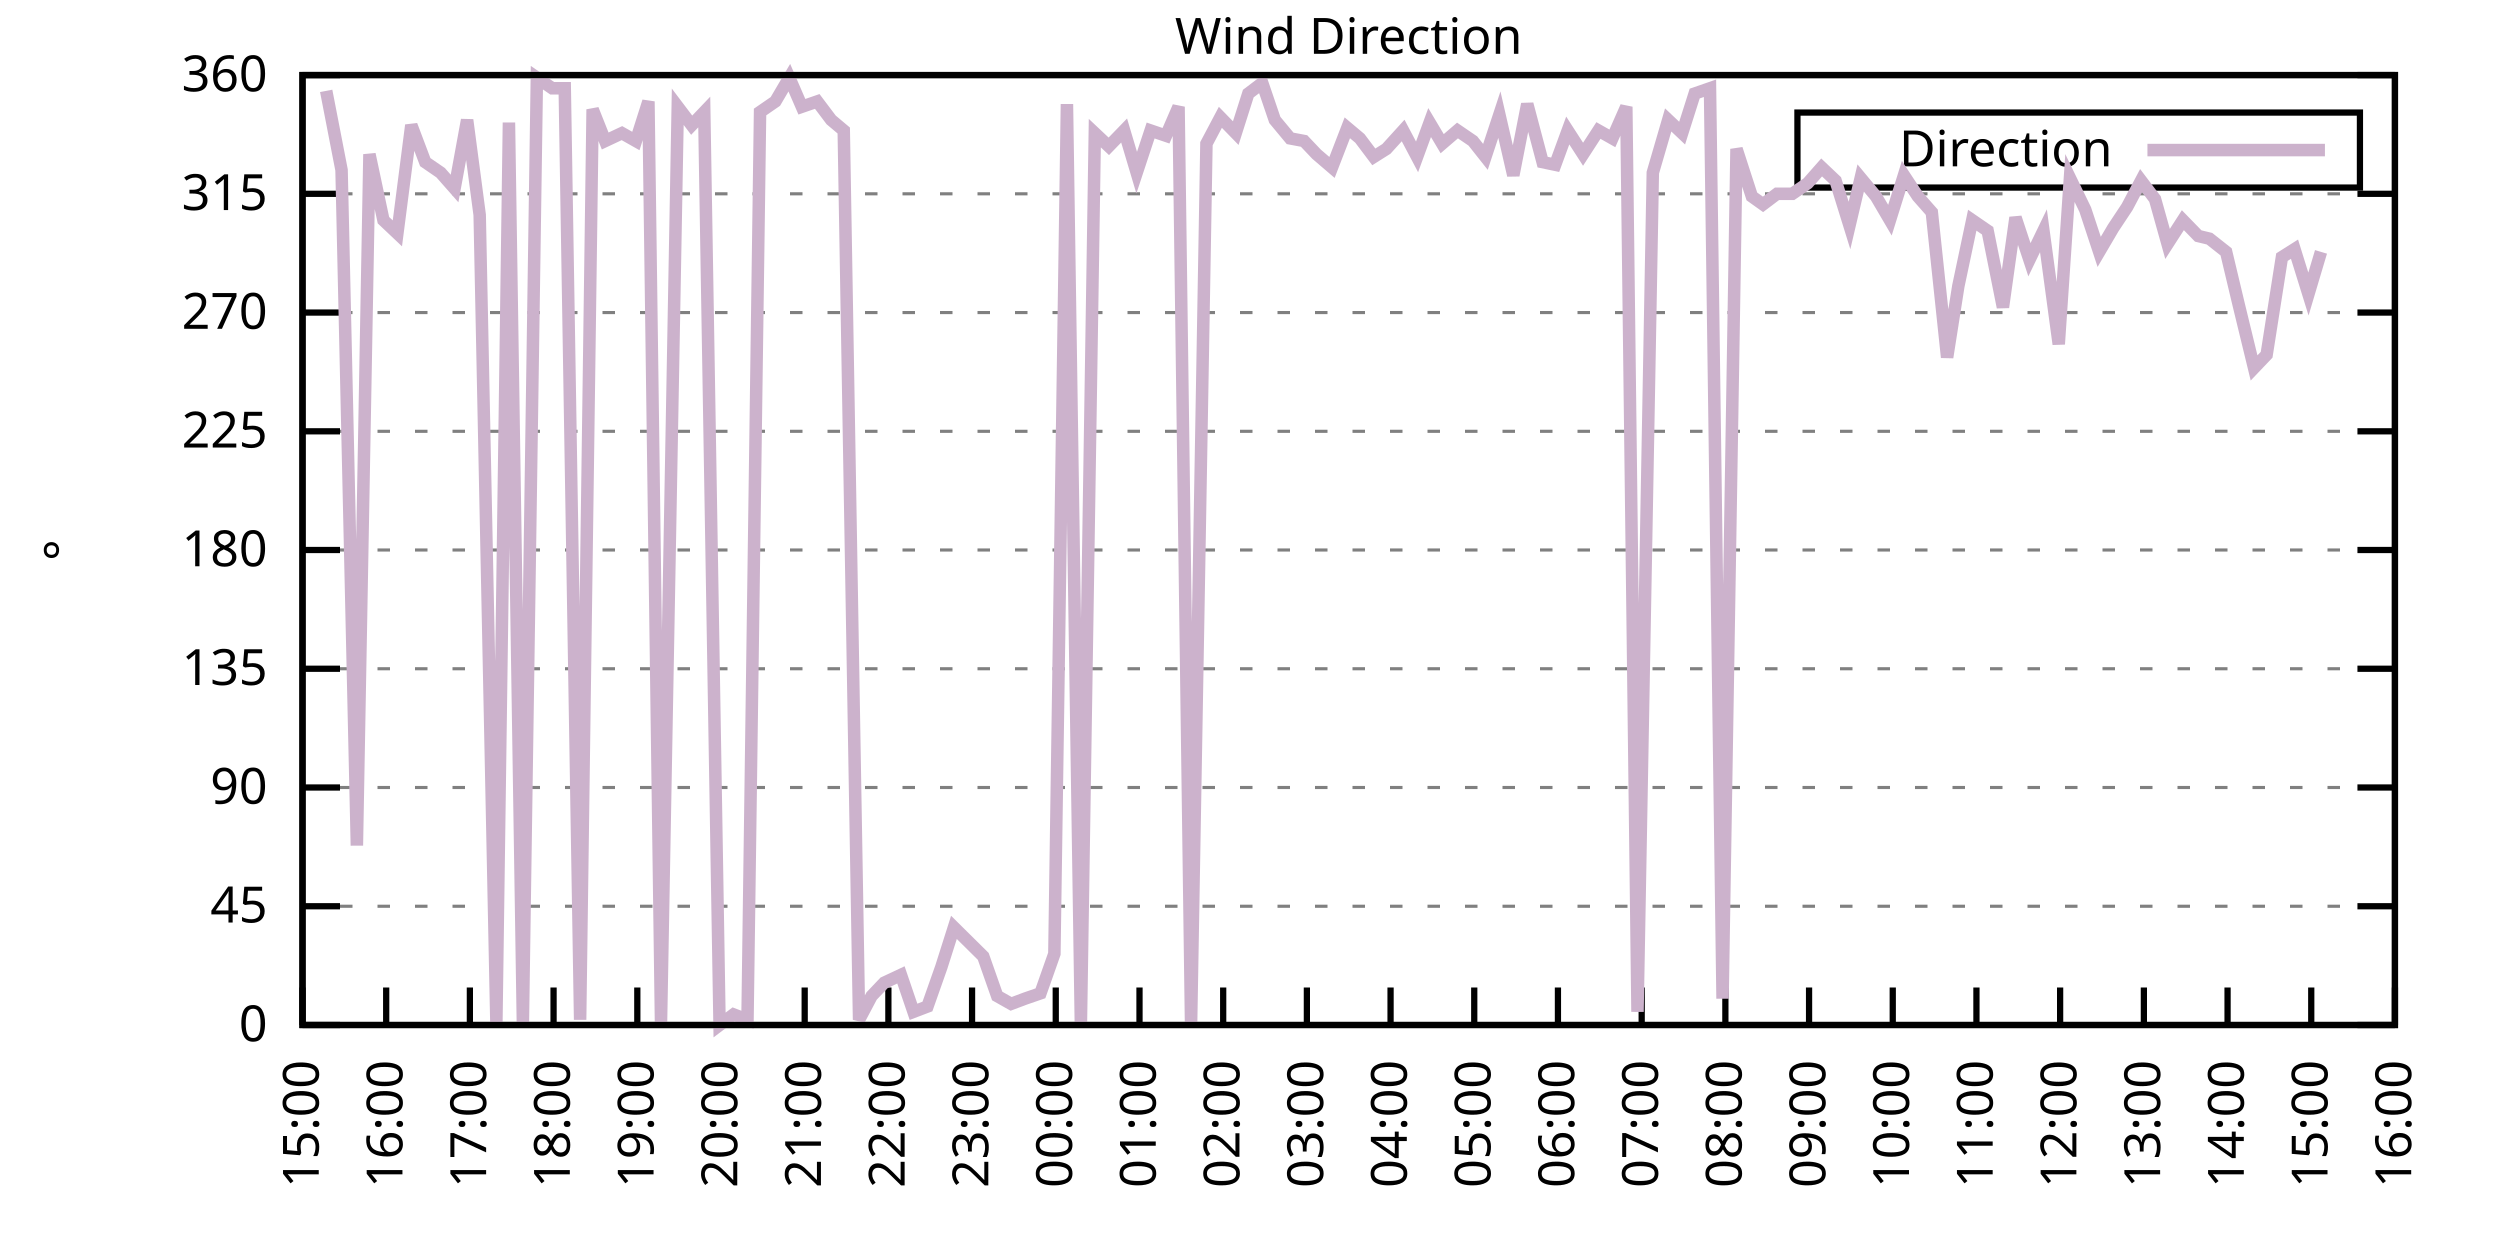
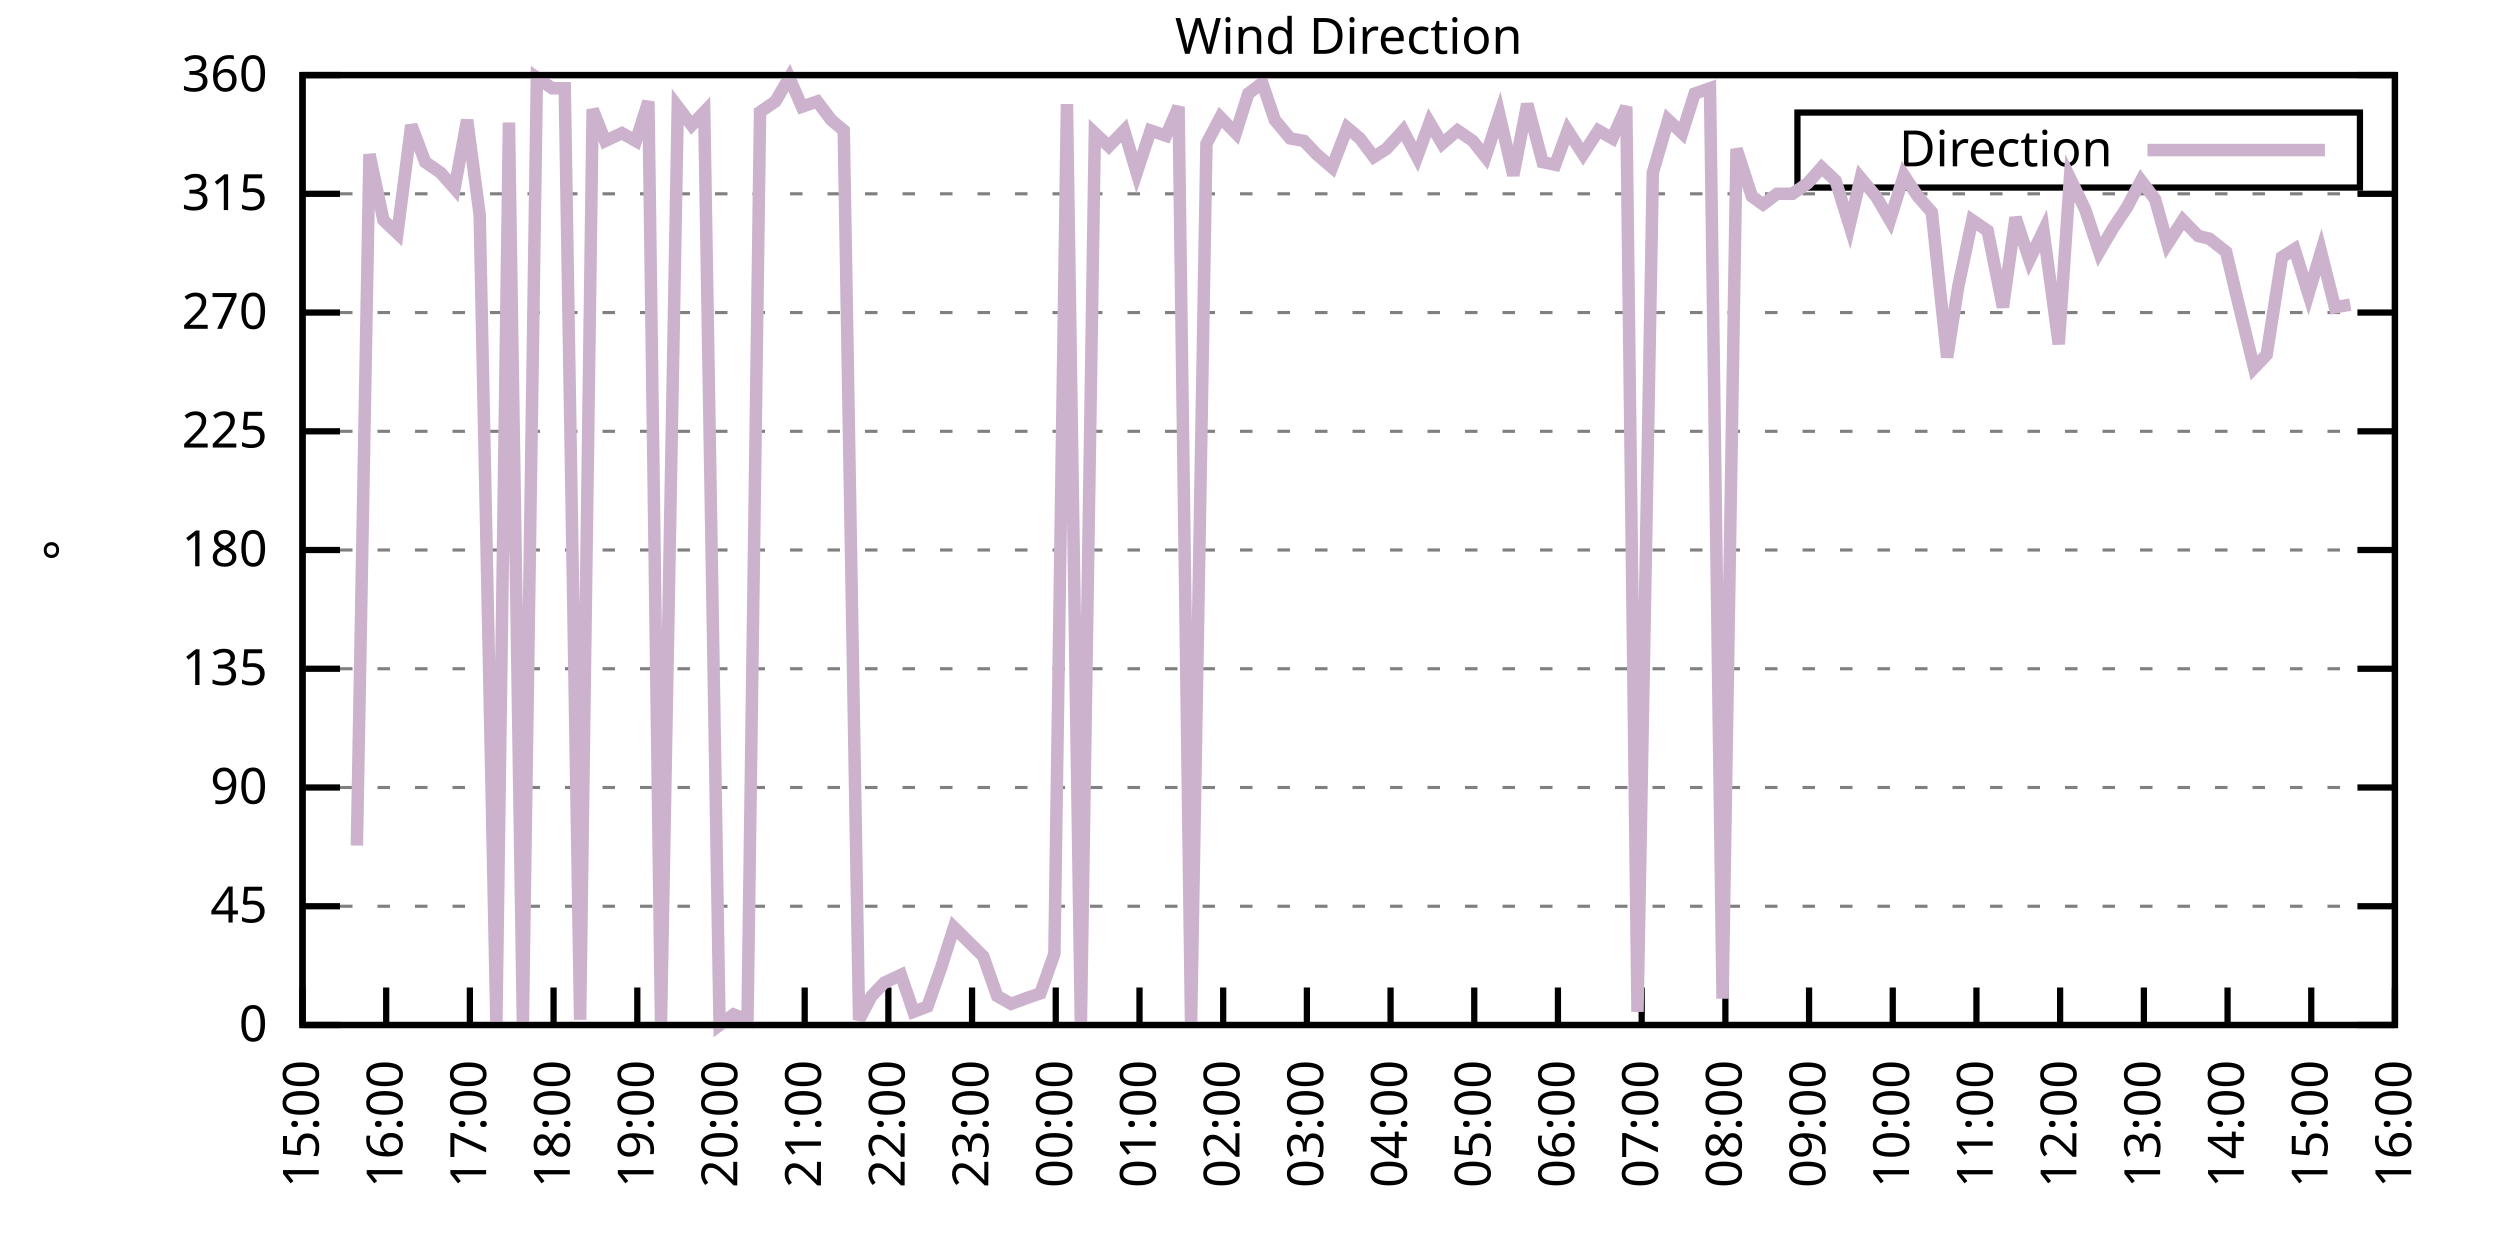
<svg xmlns="http://www.w3.org/2000/svg" xmlns:xlink="http://www.w3.org/1999/xlink" width="400" height="200" viewBox="0 0 400 200">
  <g id="gnuplot_canvas">
    <rect x="0" y="0" width="400" height="200" fill="none" />
    <defs>
      <circle id="gpDot" r="0.5" stroke-width="0.5" stroke="currentColor" />
      <path id="gpPt0" stroke-width="0.333" stroke="currentColor" d="M-1,0 h2 M0,-1 v2" />
      <path id="gpPt1" stroke-width="0.333" stroke="currentColor" d="M-1,-1 L1,1 M1,-1 L-1,1" />
      <path id="gpPt2" stroke-width="0.333" stroke="currentColor" d="M-1,0 L1,0 M0,-1 L0,1 M-1,-1 L1,1 M-1,1 L1,-1" />
      <rect id="gpPt3" stroke-width="0.333" stroke="currentColor" x="-1" y="-1" width="2" height="2" />
      <rect id="gpPt4" stroke-width="0.333" stroke="currentColor" fill="currentColor" x="-1" y="-1" width="2" height="2" />
      <circle id="gpPt5" stroke-width="0.333" stroke="currentColor" cx="0" cy="0" r="1" />
      <use xlink:href="#gpPt5" id="gpPt6" fill="currentColor" stroke="none" />
      <path id="gpPt7" stroke-width="0.333" stroke="currentColor" d="M0,-1.33 L-1.33,0.67 L1.33,0.67 z" />
      <use xlink:href="#gpPt7" id="gpPt8" fill="currentColor" stroke="none" />
      <use xlink:href="#gpPt7" id="gpPt9" stroke="currentColor" transform="rotate(180)" />
      <use xlink:href="#gpPt9" id="gpPt10" fill="currentColor" stroke="none" />
      <use xlink:href="#gpPt3" id="gpPt11" stroke="currentColor" transform="rotate(45)" />
      <use xlink:href="#gpPt11" id="gpPt12" fill="currentColor" stroke="none" />
      <path id="gpPt13" stroke-width="0.333" stroke="currentColor" d="M0,1.330 L1.265,0.411 L0.782,-1.067 L-0.782,-1.076 L-1.265,0.411 z" />
      <use xlink:href="#gpPt13" id="gpPt14" fill="currentColor" stroke="none" />
      <filter id="textbox" filterUnits="objectBoundingBox" x="0" y="0" height="1" width="1">
        <feFlood flood-color="white" flood-opacity="1" result="bgnd" />
        <feComposite in="SourceGraphic" in2="bgnd" operator="atop" />
      </filter>
      <filter id="greybox" filterUnits="objectBoundingBox" x="0" y="0" height="1" width="1">
        <feFlood flood-color="lightgrey" flood-opacity="1" result="grey" />
        <feComposite in="SourceGraphic" in2="grey" operator="atop" />
      </filter>
    </defs>
    <g fill="none" color="white" stroke="currentColor" stroke-width="1.00" stroke-linecap="butt" stroke-linejoin="miter">
</g>
    <g fill="none" color="black" stroke="currentColor" stroke-width="1.00" stroke-linecap="butt" stroke-linejoin="miter">
      <g stroke="none" shape-rendering="crispEdges">
        <polygon fill="rgb(255, 255, 255)" points="48.40,164.00 383.18,164.00 383.18,12.02 48.40,12.02 " />
      </g>
    </g>
    <g fill="none" color="black" stroke="currentColor" stroke-width="1.00" stroke-linecap="butt" stroke-linejoin="miter">
</g>
    <g fill="none" color="black" stroke="black" stroke-width="0.50" stroke-linecap="butt" stroke-linejoin="miter">
</g>
    <g fill="none" color="gray" stroke="currentColor" stroke-width="0.50" stroke-linecap="butt" stroke-linejoin="miter">
      <path stroke="gray" stroke-dasharray="2,4" class="gridline" d="M48.40,164.00 L383.19,164.00  " />
    </g>
    <g fill="none" color="gray" stroke="gray" stroke-width="1.00" stroke-linecap="butt" stroke-linejoin="miter">
</g>
    <g fill="none" color="black" stroke="currentColor" stroke-width="1.00" stroke-linecap="butt" stroke-linejoin="miter">
      <path stroke="black" d="M48.40,164.00 L54.40,164.00 M383.19,164.00 L377.19,164.00  " />
      <g transform="translate(42.80,166.60)" stroke="none" fill="black" font-family="Sans" font-size="8.00" text-anchor="end">
        <text>
          <tspan font-family="Sans"> 0</tspan>
        </text>
      </g>
    </g>
    <g fill="none" color="black" stroke="currentColor" stroke-width="1.00" stroke-linecap="butt" stroke-linejoin="miter">
</g>
    <g fill="none" color="black" stroke="black" stroke-width="0.50" stroke-linecap="butt" stroke-linejoin="miter">
</g>
    <g fill="none" color="gray" stroke="currentColor" stroke-width="0.50" stroke-linecap="butt" stroke-linejoin="miter">
      <path stroke="gray" stroke-dasharray="2,4" class="gridline" d="M48.40,145.00 L383.19,145.00  " />
    </g>
    <g fill="none" color="gray" stroke="gray" stroke-width="1.00" stroke-linecap="butt" stroke-linejoin="miter">
</g>
    <g fill="none" color="black" stroke="currentColor" stroke-width="1.00" stroke-linecap="butt" stroke-linejoin="miter">
      <path stroke="black" d="M48.40,145.00 L54.40,145.00 M383.19,145.00 L377.19,145.00  " />
      <g transform="translate(42.80,147.60)" stroke="none" fill="black" font-family="Sans" font-size="8.00" text-anchor="end">
        <text>
          <tspan font-family="Sans"> 45</tspan>
        </text>
      </g>
    </g>
    <g fill="none" color="black" stroke="currentColor" stroke-width="1.00" stroke-linecap="butt" stroke-linejoin="miter">
</g>
    <g fill="none" color="black" stroke="black" stroke-width="0.50" stroke-linecap="butt" stroke-linejoin="miter">
</g>
    <g fill="none" color="gray" stroke="currentColor" stroke-width="0.50" stroke-linecap="butt" stroke-linejoin="miter">
      <path stroke="gray" stroke-dasharray="2,4" class="gridline" d="M48.40,126.00 L383.19,126.00  " />
    </g>
    <g fill="none" color="gray" stroke="gray" stroke-width="1.00" stroke-linecap="butt" stroke-linejoin="miter">
</g>
    <g fill="none" color="black" stroke="currentColor" stroke-width="1.00" stroke-linecap="butt" stroke-linejoin="miter">
      <path stroke="black" d="M48.40,126.00 L54.40,126.00 M383.19,126.00 L377.19,126.00  " />
      <g transform="translate(42.80,128.60)" stroke="none" fill="black" font-family="Sans" font-size="8.00" text-anchor="end">
        <text>
          <tspan font-family="Sans"> 90</tspan>
        </text>
      </g>
    </g>
    <g fill="none" color="black" stroke="currentColor" stroke-width="1.00" stroke-linecap="butt" stroke-linejoin="miter">
</g>
    <g fill="none" color="black" stroke="black" stroke-width="0.50" stroke-linecap="butt" stroke-linejoin="miter">
</g>
    <g fill="none" color="gray" stroke="currentColor" stroke-width="0.50" stroke-linecap="butt" stroke-linejoin="miter">
      <path stroke="gray" stroke-dasharray="2,4" class="gridline" d="M48.40,107.00 L383.19,107.00  " />
    </g>
    <g fill="none" color="gray" stroke="gray" stroke-width="1.00" stroke-linecap="butt" stroke-linejoin="miter">
</g>
    <g fill="none" color="black" stroke="currentColor" stroke-width="1.00" stroke-linecap="butt" stroke-linejoin="miter">
      <path stroke="black" d="M48.40,107.00 L54.40,107.00 M383.19,107.00 L377.19,107.00  " />
      <g transform="translate(42.80,109.60)" stroke="none" fill="black" font-family="Sans" font-size="8.00" text-anchor="end">
        <text>
          <tspan font-family="Sans"> 135</tspan>
        </text>
      </g>
    </g>
    <g fill="none" color="black" stroke="currentColor" stroke-width="1.00" stroke-linecap="butt" stroke-linejoin="miter">
</g>
    <g fill="none" color="black" stroke="black" stroke-width="0.50" stroke-linecap="butt" stroke-linejoin="miter">
</g>
    <g fill="none" color="gray" stroke="currentColor" stroke-width="0.50" stroke-linecap="butt" stroke-linejoin="miter">
      <path stroke="gray" stroke-dasharray="2,4" class="gridline" d="M48.40,88.00 L383.19,88.00  " />
    </g>
    <g fill="none" color="gray" stroke="gray" stroke-width="1.00" stroke-linecap="butt" stroke-linejoin="miter">
</g>
    <g fill="none" color="black" stroke="currentColor" stroke-width="1.00" stroke-linecap="butt" stroke-linejoin="miter">
      <path stroke="black" d="M48.40,88.00 L54.40,88.00 M383.19,88.00 L377.19,88.00  " />
      <g transform="translate(42.80,90.60)" stroke="none" fill="black" font-family="Sans" font-size="8.00" text-anchor="end">
        <text>
          <tspan font-family="Sans"> 180</tspan>
        </text>
      </g>
    </g>
    <g fill="none" color="black" stroke="currentColor" stroke-width="1.00" stroke-linecap="butt" stroke-linejoin="miter">
</g>
    <g fill="none" color="black" stroke="black" stroke-width="0.50" stroke-linecap="butt" stroke-linejoin="miter">
</g>
    <g fill="none" color="gray" stroke="currentColor" stroke-width="0.50" stroke-linecap="butt" stroke-linejoin="miter">
      <path stroke="gray" stroke-dasharray="2,4" class="gridline" d="M48.40,69.01 L383.19,69.01  " />
    </g>
    <g fill="none" color="gray" stroke="gray" stroke-width="1.00" stroke-linecap="butt" stroke-linejoin="miter">
</g>
    <g fill="none" color="black" stroke="currentColor" stroke-width="1.00" stroke-linecap="butt" stroke-linejoin="miter">
      <path stroke="black" d="M48.40,69.01 L54.40,69.01 M383.19,69.01 L377.19,69.01  " />
      <g transform="translate(42.80,71.61)" stroke="none" fill="black" font-family="Sans" font-size="8.00" text-anchor="end">
        <text>
          <tspan font-family="Sans"> 225</tspan>
        </text>
      </g>
    </g>
    <g fill="none" color="black" stroke="currentColor" stroke-width="1.00" stroke-linecap="butt" stroke-linejoin="miter">
</g>
    <g fill="none" color="black" stroke="black" stroke-width="0.50" stroke-linecap="butt" stroke-linejoin="miter">
</g>
    <g fill="none" color="gray" stroke="currentColor" stroke-width="0.50" stroke-linecap="butt" stroke-linejoin="miter">
      <path stroke="gray" stroke-dasharray="2,4" class="gridline" d="M48.40,50.01 L383.19,50.01  " />
    </g>
    <g fill="none" color="gray" stroke="gray" stroke-width="1.00" stroke-linecap="butt" stroke-linejoin="miter">
</g>
    <g fill="none" color="black" stroke="currentColor" stroke-width="1.00" stroke-linecap="butt" stroke-linejoin="miter">
      <path stroke="black" d="M48.40,50.01 L54.40,50.01 M383.19,50.01 L377.19,50.01  " />
      <g transform="translate(42.80,52.61)" stroke="none" fill="black" font-family="Sans" font-size="8.00" text-anchor="end">
        <text>
          <tspan font-family="Sans"> 270</tspan>
        </text>
      </g>
    </g>
    <g fill="none" color="black" stroke="currentColor" stroke-width="1.00" stroke-linecap="butt" stroke-linejoin="miter">
</g>
    <g fill="none" color="black" stroke="black" stroke-width="0.50" stroke-linecap="butt" stroke-linejoin="miter">
</g>
    <g fill="none" color="gray" stroke="currentColor" stroke-width="0.50" stroke-linecap="butt" stroke-linejoin="miter">
      <path stroke="gray" stroke-dasharray="2,4" class="gridline" d="M48.40,31.01 L383.19,31.01  " />
    </g>
    <g fill="none" color="gray" stroke="gray" stroke-width="1.00" stroke-linecap="butt" stroke-linejoin="miter">
</g>
    <g fill="none" color="black" stroke="currentColor" stroke-width="1.00" stroke-linecap="butt" stroke-linejoin="miter">
      <path stroke="black" d="M48.40,31.01 L54.40,31.01 M383.19,31.01 L377.19,31.01  " />
      <g transform="translate(42.80,33.61)" stroke="none" fill="black" font-family="Sans" font-size="8.00" text-anchor="end">
        <text>
          <tspan font-family="Sans"> 315</tspan>
        </text>
      </g>
    </g>
    <g fill="none" color="black" stroke="currentColor" stroke-width="1.00" stroke-linecap="butt" stroke-linejoin="miter">
</g>
    <g fill="none" color="black" stroke="black" stroke-width="0.50" stroke-linecap="butt" stroke-linejoin="miter">
</g>
    <g fill="none" color="gray" stroke="currentColor" stroke-width="0.50" stroke-linecap="butt" stroke-linejoin="miter">
      <path stroke="gray" stroke-dasharray="2,4" class="gridline" d="M48.40,12.01 L383.19,12.01  " />
    </g>
    <g fill="none" color="gray" stroke="gray" stroke-width="1.00" stroke-linecap="butt" stroke-linejoin="miter">
</g>
    <g fill="none" color="black" stroke="currentColor" stroke-width="1.00" stroke-linecap="butt" stroke-linejoin="miter">
      <path stroke="black" d="M48.40,12.01 L54.40,12.01 M383.19,12.01 L377.19,12.01  " />
      <g transform="translate(42.80,14.61)" stroke="none" fill="black" font-family="Sans" font-size="8.00" text-anchor="end">
        <text>
          <tspan font-family="Sans"> 360</tspan>
        </text>
      </g>
    </g>
    <g fill="none" color="black" stroke="currentColor" stroke-width="1.00" stroke-linecap="butt" stroke-linejoin="miter">
      <path stroke="black" d="M48.40,164.00 L48.40,158.00  " />
      <g transform="translate(51.00,169.60) rotate(270.00)" stroke="none" fill="black" font-family="Sans" font-size="8.00" text-anchor="end">
        <text>
          <tspan font-family="Sans">15:00</tspan>
        </text>
      </g>
    </g>
    <g fill="none" color="black" stroke="currentColor" stroke-width="1.00" stroke-linecap="butt" stroke-linejoin="miter">
      <path stroke="black" d="M61.79,164.00 L61.79,158.00  " />
      <g transform="translate(64.39,169.60) rotate(270.00)" stroke="none" fill="black" font-family="Sans" font-size="8.00" text-anchor="end">
        <text>
          <tspan font-family="Sans">16:00</tspan>
        </text>
      </g>
    </g>
    <g fill="none" color="black" stroke="currentColor" stroke-width="1.00" stroke-linecap="butt" stroke-linejoin="miter">
      <path stroke="black" d="M75.18,164.00 L75.18,158.00  " />
      <g transform="translate(77.78,169.60) rotate(270.00)" stroke="none" fill="black" font-family="Sans" font-size="8.00" text-anchor="end">
        <text>
          <tspan font-family="Sans">17:00</tspan>
        </text>
      </g>
    </g>
    <g fill="none" color="black" stroke="currentColor" stroke-width="1.00" stroke-linecap="butt" stroke-linejoin="miter">
      <path stroke="black" d="M88.57,164.00 L88.57,158.00  " />
      <g transform="translate(91.17,169.60) rotate(270.00)" stroke="none" fill="black" font-family="Sans" font-size="8.00" text-anchor="end">
        <text>
          <tspan font-family="Sans">18:00</tspan>
        </text>
      </g>
    </g>
    <g fill="none" color="black" stroke="currentColor" stroke-width="1.00" stroke-linecap="butt" stroke-linejoin="miter">
      <path stroke="black" d="M101.97,164.00 L101.97,158.00  " />
      <g transform="translate(104.57,169.60) rotate(270.00)" stroke="none" fill="black" font-family="Sans" font-size="8.00" text-anchor="end">
        <text>
          <tspan font-family="Sans">19:00</tspan>
        </text>
      </g>
    </g>
    <g fill="none" color="black" stroke="currentColor" stroke-width="1.00" stroke-linecap="butt" stroke-linejoin="miter">
      <path stroke="black" d="M115.36,164.00 L115.36,158.00  " />
      <g transform="translate(117.96,169.60) rotate(270.00)" stroke="none" fill="black" font-family="Sans" font-size="8.00" text-anchor="end">
        <text>
          <tspan font-family="Sans">20:00</tspan>
        </text>
      </g>
    </g>
    <g fill="none" color="black" stroke="currentColor" stroke-width="1.00" stroke-linecap="butt" stroke-linejoin="miter">
      <path stroke="black" d="M128.75,164.00 L128.75,158.00  " />
      <g transform="translate(131.35,169.60) rotate(270.00)" stroke="none" fill="black" font-family="Sans" font-size="8.00" text-anchor="end">
        <text>
          <tspan font-family="Sans">21:00</tspan>
        </text>
      </g>
    </g>
    <g fill="none" color="black" stroke="currentColor" stroke-width="1.00" stroke-linecap="butt" stroke-linejoin="miter">
      <path stroke="black" d="M142.14,164.00 L142.14,158.00  " />
      <g transform="translate(144.74,169.60) rotate(270.00)" stroke="none" fill="black" font-family="Sans" font-size="8.00" text-anchor="end">
        <text>
          <tspan font-family="Sans">22:00</tspan>
        </text>
      </g>
    </g>
    <g fill="none" color="black" stroke="currentColor" stroke-width="1.00" stroke-linecap="butt" stroke-linejoin="miter">
      <path stroke="black" d="M155.53,164.00 L155.53,158.00  " />
      <g transform="translate(158.13,169.60) rotate(270.00)" stroke="none" fill="black" font-family="Sans" font-size="8.00" text-anchor="end">
        <text>
          <tspan font-family="Sans">23:00</tspan>
        </text>
      </g>
    </g>
    <g fill="none" color="black" stroke="currentColor" stroke-width="1.00" stroke-linecap="butt" stroke-linejoin="miter">
      <path stroke="black" d="M168.92,164.00 L168.92,158.00  " />
      <g transform="translate(171.52,169.60) rotate(270.00)" stroke="none" fill="black" font-family="Sans" font-size="8.00" text-anchor="end">
        <text>
          <tspan font-family="Sans">00:00</tspan>
        </text>
      </g>
    </g>
    <g fill="none" color="black" stroke="currentColor" stroke-width="1.00" stroke-linecap="butt" stroke-linejoin="miter">
      <path stroke="black" d="M182.32,164.00 L182.32,158.00  " />
      <g transform="translate(184.92,169.60) rotate(270.00)" stroke="none" fill="black" font-family="Sans" font-size="8.00" text-anchor="end">
        <text>
          <tspan font-family="Sans">01:00</tspan>
        </text>
      </g>
    </g>
    <g fill="none" color="black" stroke="currentColor" stroke-width="1.00" stroke-linecap="butt" stroke-linejoin="miter">
      <path stroke="black" d="M195.71,164.00 L195.71,158.00  " />
      <g transform="translate(198.31,169.60) rotate(270.00)" stroke="none" fill="black" font-family="Sans" font-size="8.00" text-anchor="end">
        <text>
          <tspan font-family="Sans">02:00</tspan>
        </text>
      </g>
    </g>
    <g fill="none" color="black" stroke="currentColor" stroke-width="1.00" stroke-linecap="butt" stroke-linejoin="miter">
      <path stroke="black" d="M209.10,164.00 L209.10,158.00  " />
      <g transform="translate(211.70,169.60) rotate(270.00)" stroke="none" fill="black" font-family="Sans" font-size="8.00" text-anchor="end">
        <text>
          <tspan font-family="Sans">03:00</tspan>
        </text>
      </g>
    </g>
    <g fill="none" color="black" stroke="currentColor" stroke-width="1.00" stroke-linecap="butt" stroke-linejoin="miter">
      <path stroke="black" d="M222.49,164.00 L222.49,158.00  " />
      <g transform="translate(225.09,169.60) rotate(270.00)" stroke="none" fill="black" font-family="Sans" font-size="8.00" text-anchor="end">
        <text>
          <tspan font-family="Sans">04:00</tspan>
        </text>
      </g>
    </g>
    <g fill="none" color="black" stroke="currentColor" stroke-width="1.00" stroke-linecap="butt" stroke-linejoin="miter">
      <path stroke="black" d="M235.88,164.00 L235.88,158.00  " />
      <g transform="translate(238.48,169.60) rotate(270.00)" stroke="none" fill="black" font-family="Sans" font-size="8.00" text-anchor="end">
        <text>
          <tspan font-family="Sans">05:00</tspan>
        </text>
      </g>
    </g>
    <g fill="none" color="black" stroke="currentColor" stroke-width="1.00" stroke-linecap="butt" stroke-linejoin="miter">
      <path stroke="black" d="M249.27,164.00 L249.27,158.00  " />
      <g transform="translate(251.87,169.60) rotate(270.00)" stroke="none" fill="black" font-family="Sans" font-size="8.00" text-anchor="end">
        <text>
          <tspan font-family="Sans">06:00</tspan>
        </text>
      </g>
    </g>
    <g fill="none" color="black" stroke="currentColor" stroke-width="1.00" stroke-linecap="butt" stroke-linejoin="miter">
      <path stroke="black" d="M262.67,164.00 L262.67,158.00  " />
      <g transform="translate(265.27,169.60) rotate(270.00)" stroke="none" fill="black" font-family="Sans" font-size="8.00" text-anchor="end">
        <text>
          <tspan font-family="Sans">07:00</tspan>
        </text>
      </g>
    </g>
    <g fill="none" color="black" stroke="currentColor" stroke-width="1.00" stroke-linecap="butt" stroke-linejoin="miter">
      <path stroke="black" d="M276.06,164.00 L276.06,158.00  " />
      <g transform="translate(278.66,169.60) rotate(270.00)" stroke="none" fill="black" font-family="Sans" font-size="8.00" text-anchor="end">
        <text>
          <tspan font-family="Sans">08:00</tspan>
        </text>
      </g>
    </g>
    <g fill="none" color="black" stroke="currentColor" stroke-width="1.00" stroke-linecap="butt" stroke-linejoin="miter">
      <path stroke="black" d="M289.45,164.00 L289.45,158.00  " />
      <g transform="translate(292.05,169.60) rotate(270.00)" stroke="none" fill="black" font-family="Sans" font-size="8.00" text-anchor="end">
        <text>
          <tspan font-family="Sans">09:00</tspan>
        </text>
      </g>
    </g>
    <g fill="none" color="black" stroke="currentColor" stroke-width="1.00" stroke-linecap="butt" stroke-linejoin="miter">
      <path stroke="black" d="M302.84,164.00 L302.84,158.00  " />
      <g transform="translate(305.44,169.60) rotate(270.00)" stroke="none" fill="black" font-family="Sans" font-size="8.00" text-anchor="end">
        <text>
          <tspan font-family="Sans">10:00</tspan>
        </text>
      </g>
    </g>
    <g fill="none" color="black" stroke="currentColor" stroke-width="1.00" stroke-linecap="butt" stroke-linejoin="miter">
      <path stroke="black" d="M316.23,164.00 L316.23,158.00  " />
      <g transform="translate(318.83,169.60) rotate(270.00)" stroke="none" fill="black" font-family="Sans" font-size="8.00" text-anchor="end">
        <text>
          <tspan font-family="Sans">11:00</tspan>
        </text>
      </g>
    </g>
    <g fill="none" color="black" stroke="currentColor" stroke-width="1.00" stroke-linecap="butt" stroke-linejoin="miter">
      <path stroke="black" d="M329.62,164.00 L329.62,158.00  " />
      <g transform="translate(332.22,169.60) rotate(270.00)" stroke="none" fill="black" font-family="Sans" font-size="8.00" text-anchor="end">
        <text>
          <tspan font-family="Sans">12:00</tspan>
        </text>
      </g>
    </g>
    <g fill="none" color="black" stroke="currentColor" stroke-width="1.00" stroke-linecap="butt" stroke-linejoin="miter">
      <path stroke="black" d="M343.02,164.00 L343.02,158.00  " />
      <g transform="translate(345.62,169.60) rotate(270.00)" stroke="none" fill="black" font-family="Sans" font-size="8.00" text-anchor="end">
        <text>
          <tspan font-family="Sans">13:00</tspan>
        </text>
      </g>
    </g>
    <g fill="none" color="black" stroke="currentColor" stroke-width="1.00" stroke-linecap="butt" stroke-linejoin="miter">
      <path stroke="black" d="M356.41,164.00 L356.41,158.00  " />
      <g transform="translate(359.01,169.60) rotate(270.00)" stroke="none" fill="black" font-family="Sans" font-size="8.00" text-anchor="end">
        <text>
          <tspan font-family="Sans">14:00</tspan>
        </text>
      </g>
    </g>
    <g fill="none" color="black" stroke="currentColor" stroke-width="1.00" stroke-linecap="butt" stroke-linejoin="miter">
      <path stroke="black" d="M369.80,164.00 L369.80,158.00  " />
      <g transform="translate(372.40,169.60) rotate(270.00)" stroke="none" fill="black" font-family="Sans" font-size="8.00" text-anchor="end">
        <text>
          <tspan font-family="Sans">15:00</tspan>
        </text>
      </g>
    </g>
    <g fill="none" color="black" stroke="currentColor" stroke-width="1.00" stroke-linecap="butt" stroke-linejoin="miter">
      <path stroke="black" d="M383.19,164.00 L383.19,158.00  " />
      <g transform="translate(385.79,169.60) rotate(270.00)" stroke="none" fill="black" font-family="Sans" font-size="8.00" text-anchor="end">
        <text>
          <tspan font-family="Sans">16:00</tspan>
        </text>
      </g>
    </g>
    <g fill="none" color="black" stroke="currentColor" stroke-width="1.00" stroke-linecap="butt" stroke-linejoin="miter">
</g>
    <g fill="none" color="black" stroke="currentColor" stroke-width="1.00" stroke-linecap="butt" stroke-linejoin="miter">
      <path stroke="black" d="M48.40,12.01 L48.40,164.00 L383.19,164.00 L383.19,12.01 L48.40,12.01 Z  " />
    </g>
    <g fill="none" color="black" stroke="currentColor" stroke-width="1.00" stroke-linecap="butt" stroke-linejoin="miter">
</g>
    <g fill="none" color="black" stroke="currentColor" stroke-width="1.00" stroke-linecap="butt" stroke-linejoin="miter">
      <path stroke="black" d="M287.59,30.01 L287.59,18.01 L377.59,18.01 L377.59,30.01 L287.59,30.01 Z  " />
    </g>
    <g id="Wind_direction_plot_1">
      <g fill="none" color="white" stroke="black" stroke-width="2.00" stroke-linecap="butt" stroke-linejoin="miter">
</g>
      <g fill="none" color="black" stroke="currentColor" stroke-width="2.00" stroke-linecap="butt" stroke-linejoin="miter">
        <g transform="translate(337.99,26.61)" stroke="none" fill="black" font-family="Sans" font-size="8.00" text-anchor="end">
          <text>
            <tspan font-family="Sans">Direction</tspan>
          </text>
        </g>
      </g>
      <g fill="none" color="black" stroke="currentColor" stroke-width="2.00" stroke-linecap="butt" stroke-linejoin="miter">
-         <path stroke="rgb(204, 178, 204)" d="M343.59,24.01 L371.99,24.01 M52.19,14.54 L54.65,27.21 L57.10,135.29 L59.11,24.68 L61.35,35.23 L63.58,37.34   L65.81,20.03 L68.04,25.94 L70.50,27.63 L72.73,30.16 L74.74,19.19 L76.75,34.39 L79.42,163.58 L81.43,19.61   L83.66,163.58 L85.90,12.43 L88.35,14.12 L90.36,14.12 L92.82,163.16 L94.82,17.50 L96.83,22.56 L99.51,21.30   L101.74,22.56 L103.75,16.23 L105.76,163.58 L108.44,17.08 L110.67,20.03 L112.68,17.92 L115.13,164.00 L117.37,162.31   L119.60,163.16 L121.61,17.92 L124.06,16.23 L126.29,12.43 L128.30,17.08 L130.76,16.23 L132.99,19.19 L135.00,20.88   L137.45,163.16 L139.46,159.36 L141.47,157.24 L144.15,155.98 L146.16,161.89 L148.39,161.04 L150.62,154.71 L152.63,148.38   L157.32,153.02 L159.55,159.36 L161.78,160.62 L164.01,159.78 L166.47,158.93 L168.70,152.60 L170.71,16.65 L172.94,164.00   L175.17,21.30 L177.41,23.41 L179.86,20.88 L181.87,27.63 L184.10,20.88 L186.56,21.72 L188.57,17.08 L190.57,164.00   L193.03,22.99 L195.26,18.77 L197.72,21.30 L199.73,14.97 L201.96,13.28 L203.97,19.19 L206.42,22.14 L208.65,22.56   L210.66,24.68 L213.12,26.79 L215.57,20.45 L217.58,22.14 L219.81,25.10 L221.82,23.83 L224.50,20.88 L226.73,25.10   L228.74,19.61 L230.75,22.99 L233.20,20.88 L235.66,22.56 L237.67,25.10 L239.90,18.34 L242.13,28.05 L244.36,16.65   L246.82,25.94 L248.83,26.36 L250.84,20.88 L253.29,24.68 L255.75,20.88 L257.98,22.14 L260.21,17.08 L262.00,161.89   L264.45,27.63 L266.91,19.19 L269.14,21.30 L271.15,14.97 L273.60,14.12 L275.61,159.78 L277.84,23.83 L280.30,31.43   L282.08,32.70 L284.32,31.01 L286.77,31.01 L289.23,29.32 L291.46,26.79 L293.69,28.90 L295.92,36.08 L297.71,28.48   L300.16,31.43 L302.39,35.23 L304.63,28.05 L306.86,31.43 L309.09,33.96 L311.54,57.18 L313.33,45.79 L315.56,35.23   L318.02,36.92 L320.47,49.16 L322.48,34.81 L324.71,41.56 L326.95,36.92 L329.40,55.07 L331.19,28.48 L333.64,33.54   L335.87,40.30 L338.10,36.50 L340.34,33.12 L342.57,28.90 L344.80,31.85 L346.81,39.03 L349.26,35.23 L351.72,37.76   L353.51,38.19 L356.18,40.30 L358.19,48.74 L360.65,58.87 L362.66,56.76 L365.11,41.14 L367.12,39.87 L369.35,47.05   L371.36,40.30  " />
+         <path stroke="rgb(204, 178, 204)" d="M343.59,24.01 L371.99,24.01 M57.10,135.29 L59.11,24.68 L61.35,35.23 L63.58,37.34 L65.81,20.03 L68.04,25.94   L70.50,27.63 L72.73,30.16 L74.74,19.19 L76.75,34.39 L79.42,163.58 L81.43,19.61 L83.66,163.58 L85.90,12.43   L88.35,14.12 L90.36,14.12 L92.82,163.16 L94.82,17.50 L96.83,22.56 L99.51,21.30 L101.74,22.56 L103.75,16.23   L105.76,163.58 L108.44,17.08 L110.67,20.03 L112.68,17.92 L115.13,164.00 L117.37,162.31 L119.60,163.16 L121.61,17.92   L124.06,16.23 L126.29,12.43 L128.30,17.08 L130.76,16.23 L132.99,19.19 L135.00,20.88 L137.45,163.16 L139.46,159.36   L141.47,157.24 L144.15,155.98 L146.16,161.89 L148.39,161.04 L150.62,154.71 L152.63,148.38 L157.32,153.02 L159.55,159.36   L161.78,160.62 L164.01,159.78 L166.47,158.93 L168.70,152.60 L170.71,16.65 L172.94,164.00 L175.17,21.30 L177.41,23.41   L179.86,20.88 L181.87,27.63 L184.10,20.88 L186.56,21.72 L188.57,17.08 L190.57,164.00 L193.03,22.99 L195.26,18.77   L197.72,21.30 L199.73,14.97 L201.96,13.28 L203.97,19.19 L206.42,22.14 L208.65,22.56 L210.66,24.68 L213.12,26.79   L215.57,20.45 L217.58,22.14 L219.81,25.10 L221.82,23.83 L224.50,20.88 L226.73,25.10 L228.74,19.61 L230.75,22.99   L233.20,20.88 L235.66,22.56 L237.67,25.10 L239.90,18.34 L242.13,28.05 L244.36,16.65 L246.82,25.94 L248.83,26.36   L250.84,20.88 L253.29,24.68 L255.75,20.88 L257.98,22.14 L260.21,17.08 L262.00,161.89 L264.45,27.63 L266.91,19.19   L269.14,21.30 L271.15,14.97 L273.60,14.12 L275.61,159.78 L277.84,23.83 L280.30,31.43 L282.08,32.70 L284.32,31.01   L286.77,31.01 L289.23,29.32 L291.46,26.79 L293.69,28.90 L295.92,36.08 L297.71,28.48 L300.16,31.43 L302.39,35.23   L304.63,28.05 L306.86,31.43 L309.09,33.96 L311.54,57.18 L313.33,45.79 L315.56,35.23 L318.02,36.92 L320.47,49.16   L322.48,34.81 L324.71,41.56 L326.95,36.92 L329.40,55.07 L331.19,28.48 L333.64,33.54 L335.87,40.30 L338.10,36.50   L340.34,33.12 L342.57,28.90 L344.80,31.85 L346.81,39.03 L349.26,35.23 L351.72,37.76 L353.51,38.19 L356.18,40.30   L358.19,48.74 L360.65,58.87 L362.66,56.76 L365.11,41.14 L367.12,39.87 L369.35,47.05 L371.36,40.30 L373.59,49.16   L376.05,48.74  " />
      </g>
    </g>
    <g fill="none" color="black" stroke="currentColor" stroke-width="2.00" stroke-linecap="butt" stroke-linejoin="miter">
</g>
    <g fill="none" color="black" stroke="black" stroke-width="1.00" stroke-linecap="butt" stroke-linejoin="miter">
</g>
    <g fill="none" color="black" stroke="currentColor" stroke-width="1.00" stroke-linecap="butt" stroke-linejoin="miter">
      <path stroke="black" d="M48.40,12.01 L48.40,164.00 L383.19,164.00 L383.19,12.01 L48.40,12.01 Z  " />
      <g transform="translate(12.80,88.01) rotate(270.00)" stroke="none" fill="black" font-family="Sans" font-size="8.00" text-anchor="middle">
        <text>
          <tspan font-family="Sans">°</tspan>
        </text>
      </g>
    </g>
    <g fill="none" color="black" stroke="currentColor" stroke-width="1.00" stroke-linecap="butt" stroke-linejoin="miter">
</g>
    <g fill="none" color="black" stroke="currentColor" stroke-width="1.00" stroke-linecap="butt" stroke-linejoin="miter">
      <g transform="translate(215.79,8.61)" stroke="none" fill="black" font-family="Sans" font-size="8.00" text-anchor="middle">
        <text>
          <tspan font-family="Sans">Wind Direction</tspan>
        </text>
      </g>
    </g>
    <g fill="none" color="black" stroke="currentColor" stroke-width="1.00" stroke-linecap="butt" stroke-linejoin="miter">
</g>
  </g>
</svg>
